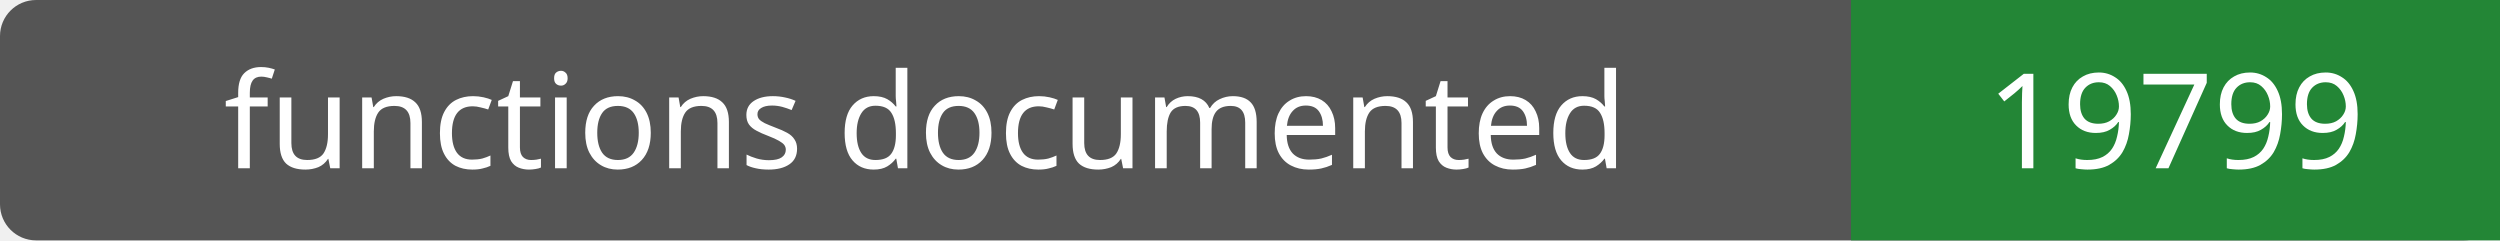
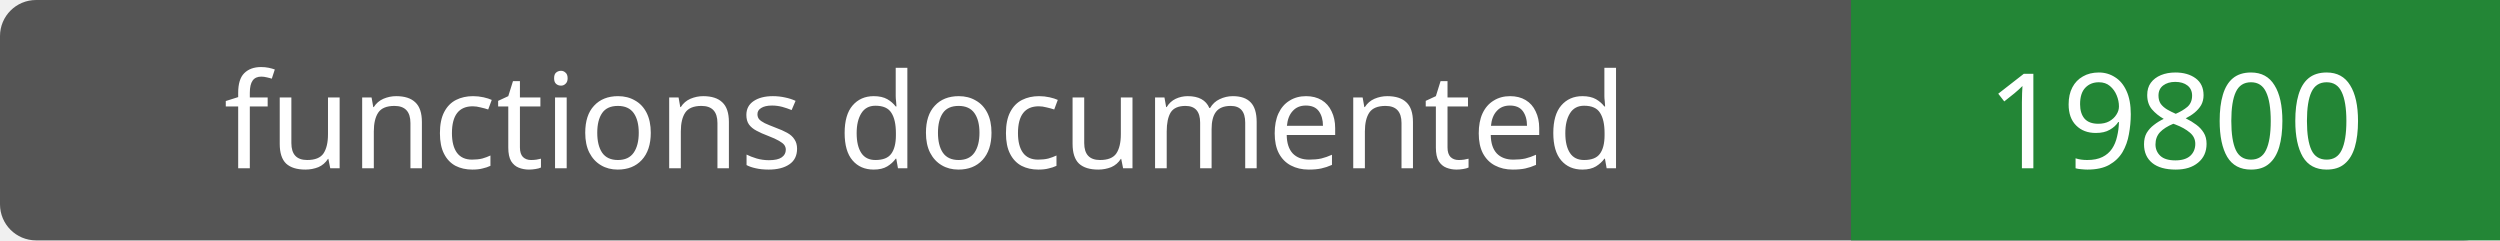
- <svg xmlns="http://www.w3.org/2000/svg" width="208" height="20" role="img" aria-label="functions documented: 19799">
+ <svg xmlns="http://www.w3.org/2000/svg" width="208" height="20" role="img" aria-label="functions documented: 19800">
  <rect width="208" height="20" rx="3" fill="#555" />
  <path fill="#238636" d="M154 0h54v20H154z" />
  <g fill="#fff" text-anchor="middle" font-family="Verdana,sans-serif" font-size="11">
    <text x="77.0" y="14">functions documented</text>
-     <text x="181.0" y="14">19799</text>
+     <text x="181.0" y="14">19800</text>
  </g>
</svg>
